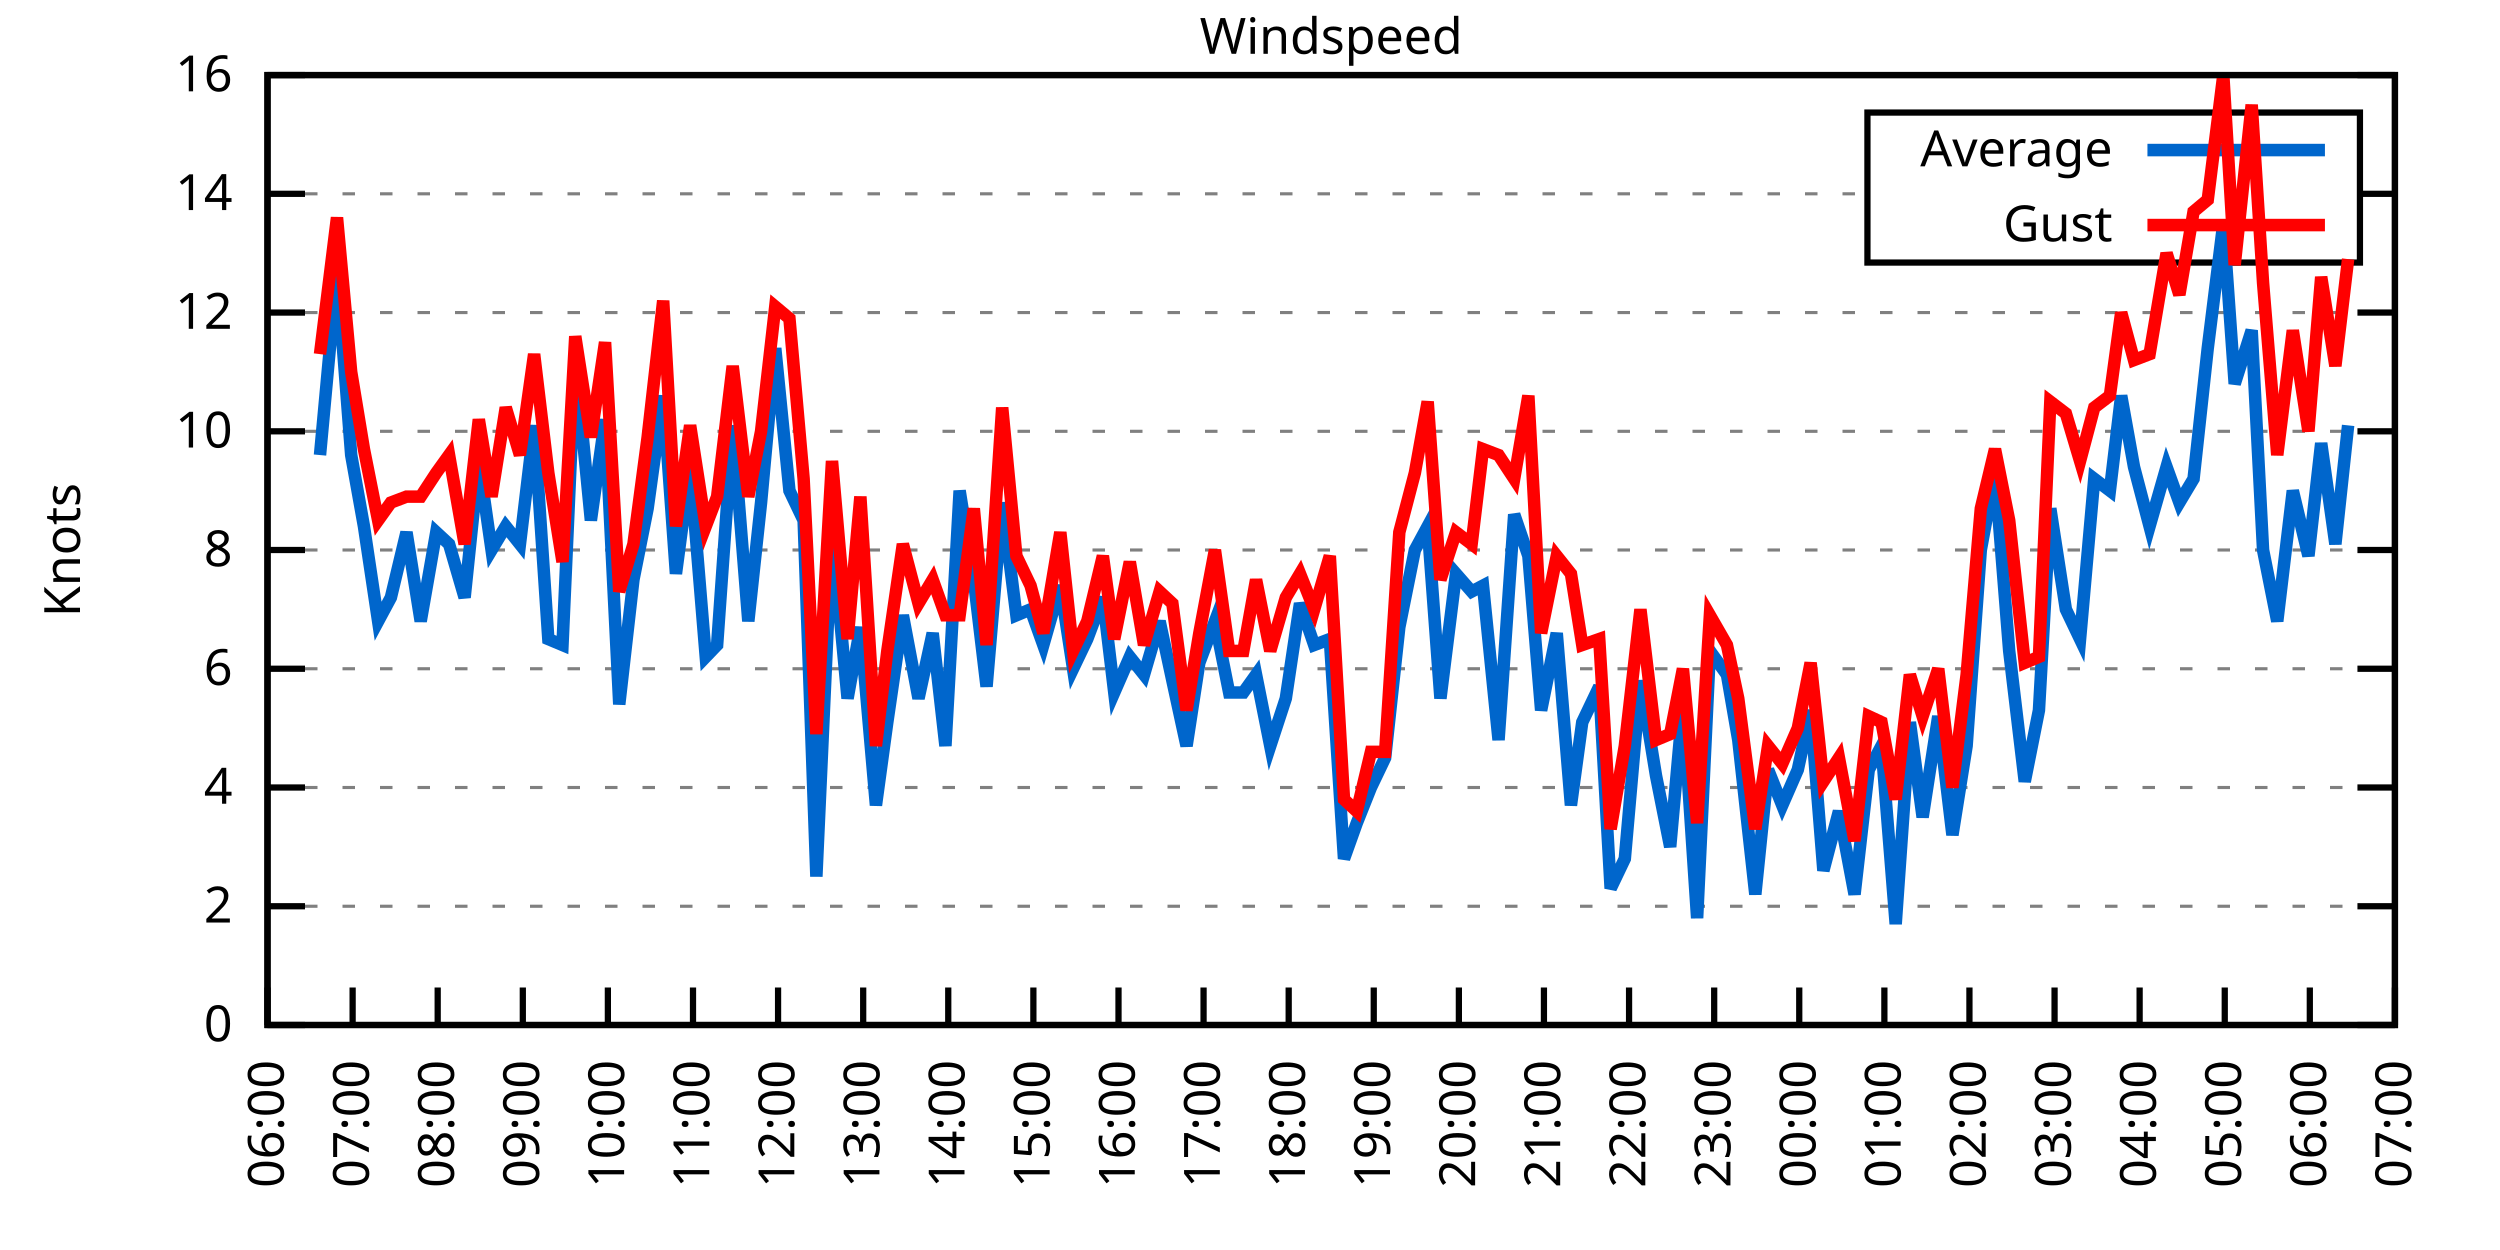
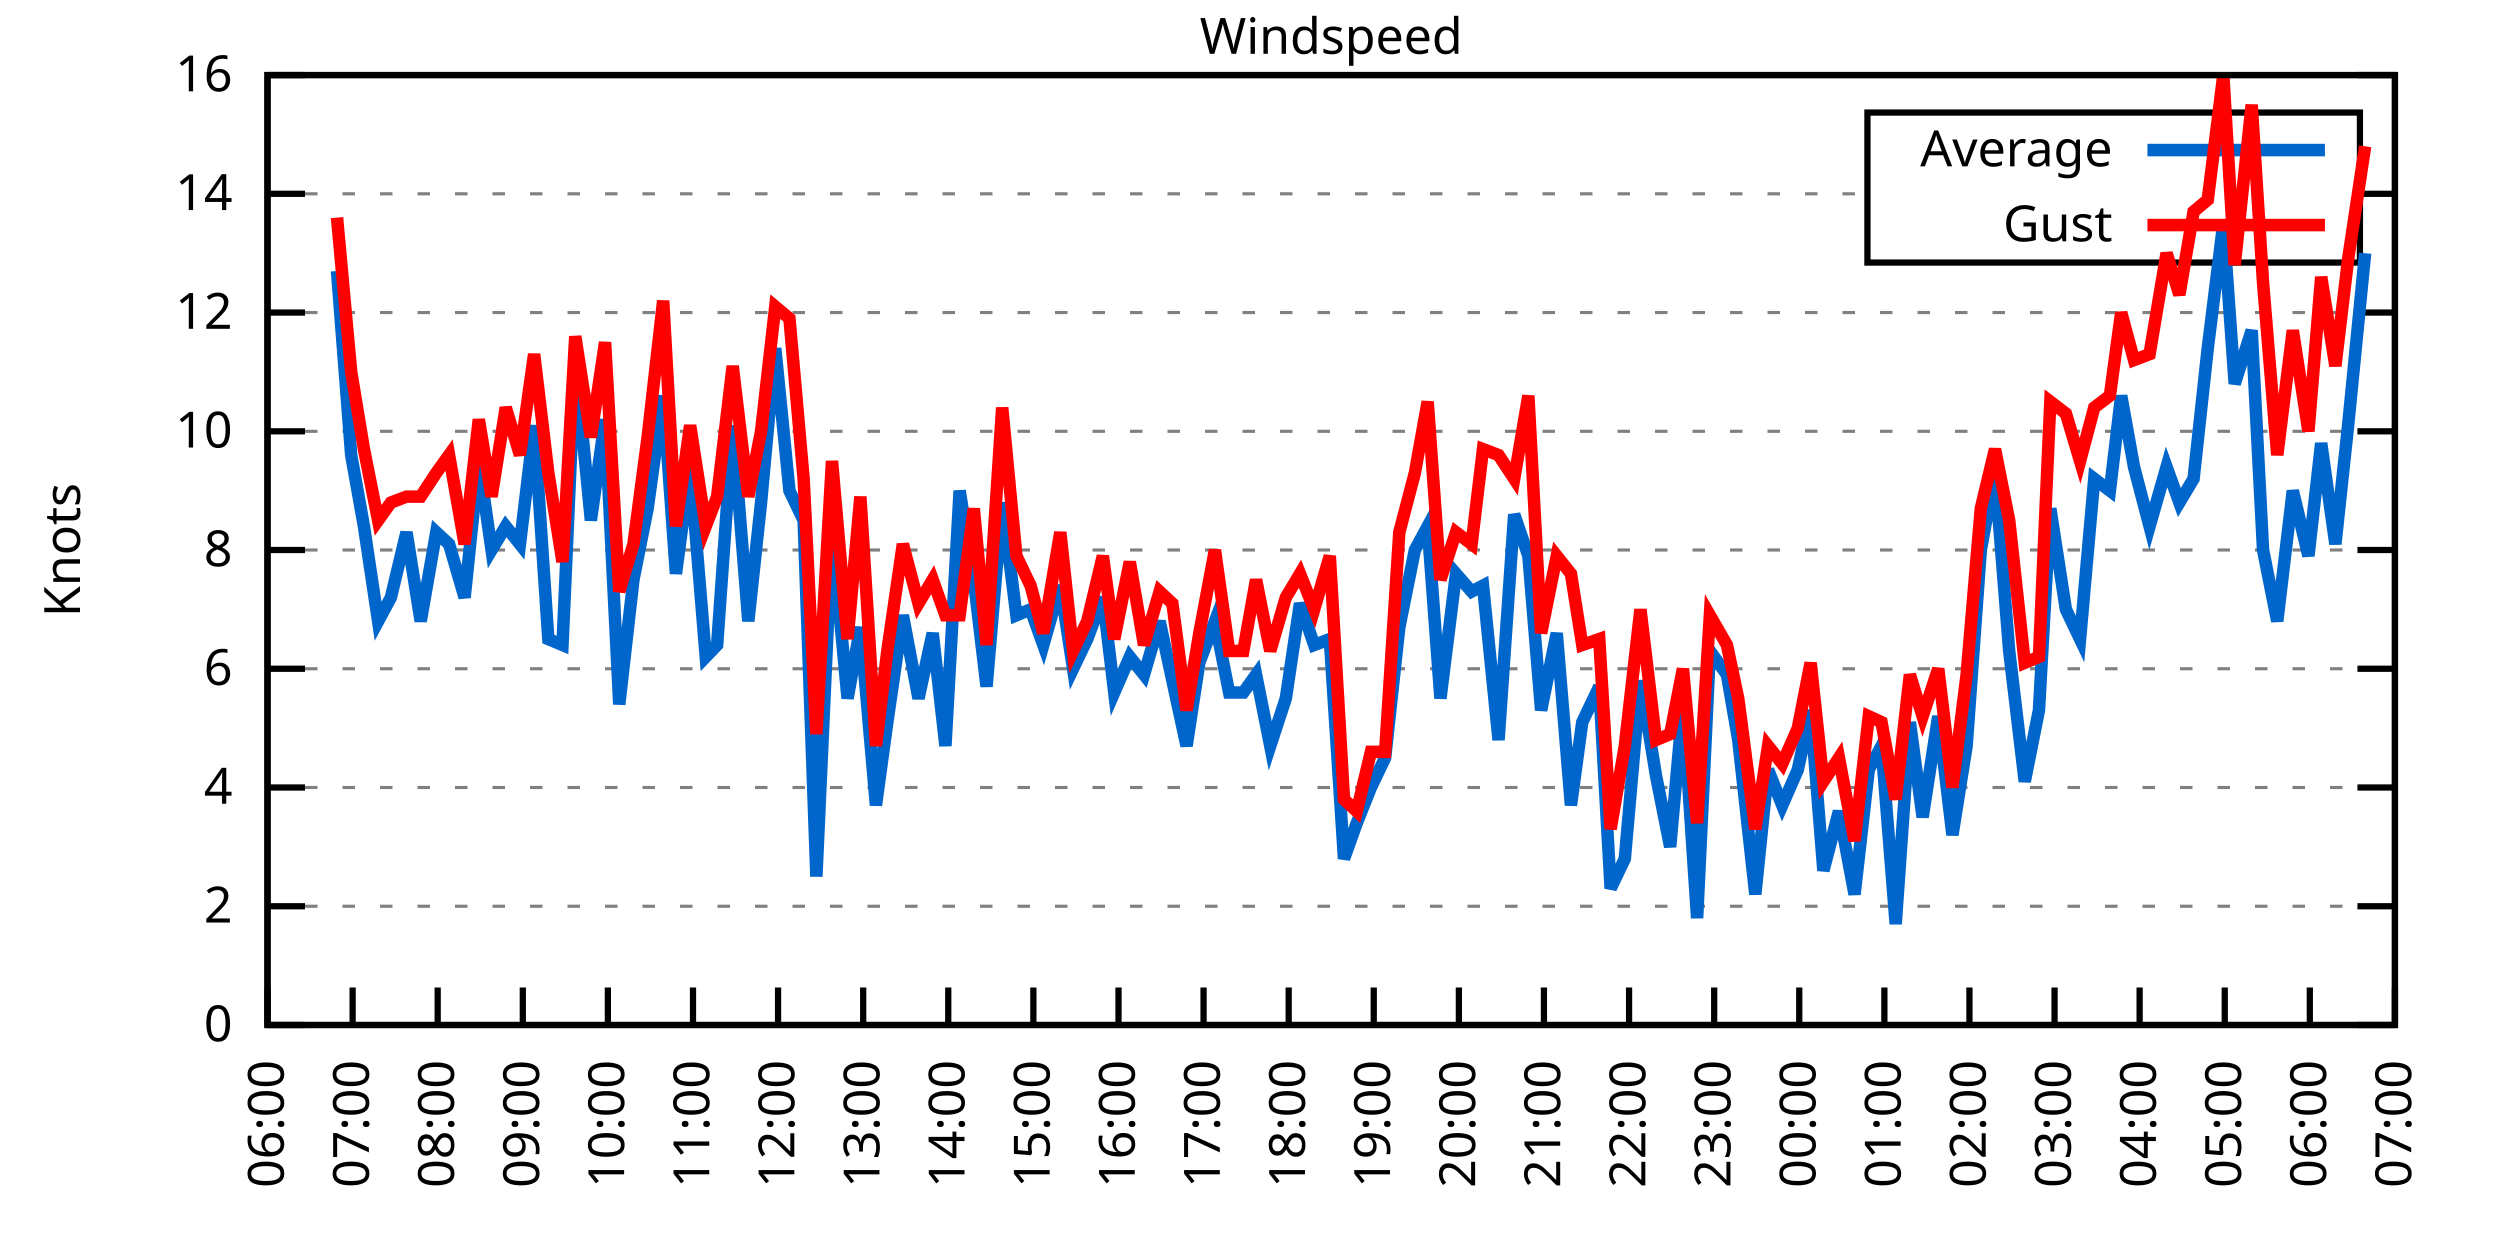
<svg xmlns="http://www.w3.org/2000/svg" xmlns:xlink="http://www.w3.org/1999/xlink" width="400" height="200" viewBox="0 0 400 200">
  <g id="gnuplot_canvas">
    <rect x="0" y="0" width="400" height="200" fill="none" />
    <defs>
      <circle id="gpDot" r="0.5" stroke-width="0.5" stroke="currentColor" />
      <path id="gpPt0" stroke-width="0.333" stroke="currentColor" d="M-1,0 h2 M0,-1 v2" />
      <path id="gpPt1" stroke-width="0.333" stroke="currentColor" d="M-1,-1 L1,1 M1,-1 L-1,1" />
      <path id="gpPt2" stroke-width="0.333" stroke="currentColor" d="M-1,0 L1,0 M0,-1 L0,1 M-1,-1 L1,1 M-1,1 L1,-1" />
      <rect id="gpPt3" stroke-width="0.333" stroke="currentColor" x="-1" y="-1" width="2" height="2" />
      <rect id="gpPt4" stroke-width="0.333" stroke="currentColor" fill="currentColor" x="-1" y="-1" width="2" height="2" />
      <circle id="gpPt5" stroke-width="0.333" stroke="currentColor" cx="0" cy="0" r="1" />
      <use xlink:href="#gpPt5" id="gpPt6" fill="currentColor" stroke="none" />
      <path id="gpPt7" stroke-width="0.333" stroke="currentColor" d="M0,-1.33 L-1.33,0.67 L1.33,0.67 z" />
      <use xlink:href="#gpPt7" id="gpPt8" fill="currentColor" stroke="none" />
      <use xlink:href="#gpPt7" id="gpPt9" stroke="currentColor" transform="rotate(180)" />
      <use xlink:href="#gpPt9" id="gpPt10" fill="currentColor" stroke="none" />
      <use xlink:href="#gpPt3" id="gpPt11" stroke="currentColor" transform="rotate(45)" />
      <use xlink:href="#gpPt11" id="gpPt12" fill="currentColor" stroke="none" />
      <path id="gpPt13" stroke-width="0.333" stroke="currentColor" d="M0,1.330 L1.265,0.411 L0.782,-1.067 L-0.782,-1.076 L-1.265,0.411 z" />
      <use xlink:href="#gpPt13" id="gpPt14" fill="currentColor" stroke="none" />
      <filter id="textbox" filterUnits="objectBoundingBox" x="0" y="0" height="1" width="1">
        <feFlood flood-color="white" flood-opacity="1" result="bgnd" />
        <feComposite in="SourceGraphic" in2="bgnd" operator="atop" />
      </filter>
      <filter id="greybox" filterUnits="objectBoundingBox" x="0" y="0" height="1" width="1">
        <feFlood flood-color="lightgrey" flood-opacity="1" result="grey" />
        <feComposite in="SourceGraphic" in2="grey" operator="atop" />
      </filter>
    </defs>
    <g fill="none" color="white" stroke="currentColor" stroke-width="1.00" stroke-linecap="butt" stroke-linejoin="miter">
</g>
    <g fill="none" color="black" stroke="currentColor" stroke-width="1.00" stroke-linecap="butt" stroke-linejoin="miter">
      <g stroke="none" shape-rendering="crispEdges">
        <polygon fill="rgb(255, 255, 255)" points="42.80,164.00 383.18,164.00 383.18,12.02 42.80,12.02 " />
      </g>
    </g>
    <g fill="none" color="black" stroke="currentColor" stroke-width="1.00" stroke-linecap="butt" stroke-linejoin="miter">
</g>
    <g fill="none" color="black" stroke="black" stroke-width="0.50" stroke-linecap="butt" stroke-linejoin="miter">
</g>
    <g fill="none" color="gray" stroke="currentColor" stroke-width="0.50" stroke-linecap="butt" stroke-linejoin="miter">
      <path stroke="gray" stroke-dasharray="2,4" class="gridline" d="M42.80,164.00 L383.19,164.00  " />
    </g>
    <g fill="none" color="gray" stroke="gray" stroke-width="1.00" stroke-linecap="butt" stroke-linejoin="miter">
</g>
    <g fill="none" color="black" stroke="currentColor" stroke-width="1.00" stroke-linecap="butt" stroke-linejoin="miter">
      <path stroke="black" d="M42.80,164.00 L48.80,164.00 M383.19,164.00 L377.19,164.00  " />
      <g transform="translate(37.20,166.60)" stroke="none" fill="black" font-family="Sans" font-size="8.00" text-anchor="end">
        <text>
          <tspan font-family="Sans"> 0</tspan>
        </text>
      </g>
    </g>
    <g fill="none" color="black" stroke="currentColor" stroke-width="1.00" stroke-linecap="butt" stroke-linejoin="miter">
</g>
    <g fill="none" color="black" stroke="black" stroke-width="0.50" stroke-linecap="butt" stroke-linejoin="miter">
</g>
    <g fill="none" color="gray" stroke="currentColor" stroke-width="0.50" stroke-linecap="butt" stroke-linejoin="miter">
      <path stroke="gray" stroke-dasharray="2,4" class="gridline" d="M42.80,145.00 L383.19,145.00  " />
    </g>
    <g fill="none" color="gray" stroke="gray" stroke-width="1.00" stroke-linecap="butt" stroke-linejoin="miter">
</g>
    <g fill="none" color="black" stroke="currentColor" stroke-width="1.00" stroke-linecap="butt" stroke-linejoin="miter">
      <path stroke="black" d="M42.80,145.00 L48.80,145.00 M383.19,145.00 L377.19,145.00  " />
      <g transform="translate(37.20,147.60)" stroke="none" fill="black" font-family="Sans" font-size="8.00" text-anchor="end">
        <text>
          <tspan font-family="Sans"> 2</tspan>
        </text>
      </g>
    </g>
    <g fill="none" color="black" stroke="currentColor" stroke-width="1.00" stroke-linecap="butt" stroke-linejoin="miter">
</g>
    <g fill="none" color="black" stroke="black" stroke-width="0.50" stroke-linecap="butt" stroke-linejoin="miter">
</g>
    <g fill="none" color="gray" stroke="currentColor" stroke-width="0.50" stroke-linecap="butt" stroke-linejoin="miter">
      <path stroke="gray" stroke-dasharray="2,4" class="gridline" d="M42.80,126.00 L383.19,126.00  " />
    </g>
    <g fill="none" color="gray" stroke="gray" stroke-width="1.00" stroke-linecap="butt" stroke-linejoin="miter">
</g>
    <g fill="none" color="black" stroke="currentColor" stroke-width="1.00" stroke-linecap="butt" stroke-linejoin="miter">
      <path stroke="black" d="M42.80,126.00 L48.80,126.00 M383.19,126.00 L377.19,126.00  " />
      <g transform="translate(37.20,128.60)" stroke="none" fill="black" font-family="Sans" font-size="8.00" text-anchor="end">
        <text>
          <tspan font-family="Sans"> 4</tspan>
        </text>
      </g>
    </g>
    <g fill="none" color="black" stroke="currentColor" stroke-width="1.00" stroke-linecap="butt" stroke-linejoin="miter">
</g>
    <g fill="none" color="black" stroke="black" stroke-width="0.50" stroke-linecap="butt" stroke-linejoin="miter">
</g>
    <g fill="none" color="gray" stroke="currentColor" stroke-width="0.50" stroke-linecap="butt" stroke-linejoin="miter">
      <path stroke="gray" stroke-dasharray="2,4" class="gridline" d="M42.80,107.00 L383.19,107.00  " />
    </g>
    <g fill="none" color="gray" stroke="gray" stroke-width="1.00" stroke-linecap="butt" stroke-linejoin="miter">
</g>
    <g fill="none" color="black" stroke="currentColor" stroke-width="1.00" stroke-linecap="butt" stroke-linejoin="miter">
      <path stroke="black" d="M42.80,107.00 L48.80,107.00 M383.19,107.00 L377.19,107.00  " />
      <g transform="translate(37.20,109.60)" stroke="none" fill="black" font-family="Sans" font-size="8.00" text-anchor="end">
        <text>
          <tspan font-family="Sans"> 6</tspan>
        </text>
      </g>
    </g>
    <g fill="none" color="black" stroke="currentColor" stroke-width="1.00" stroke-linecap="butt" stroke-linejoin="miter">
</g>
    <g fill="none" color="black" stroke="black" stroke-width="0.50" stroke-linecap="butt" stroke-linejoin="miter">
</g>
    <g fill="none" color="gray" stroke="currentColor" stroke-width="0.50" stroke-linecap="butt" stroke-linejoin="miter">
      <path stroke="gray" stroke-dasharray="2,4" class="gridline" d="M42.80,88.00 L383.19,88.00  " />
    </g>
    <g fill="none" color="gray" stroke="gray" stroke-width="1.00" stroke-linecap="butt" stroke-linejoin="miter">
</g>
    <g fill="none" color="black" stroke="currentColor" stroke-width="1.00" stroke-linecap="butt" stroke-linejoin="miter">
      <path stroke="black" d="M42.80,88.00 L48.80,88.00 M383.19,88.00 L377.19,88.00  " />
      <g transform="translate(37.20,90.60)" stroke="none" fill="black" font-family="Sans" font-size="8.00" text-anchor="end">
        <text>
          <tspan font-family="Sans"> 8</tspan>
        </text>
      </g>
    </g>
    <g fill="none" color="black" stroke="currentColor" stroke-width="1.00" stroke-linecap="butt" stroke-linejoin="miter">
</g>
    <g fill="none" color="black" stroke="black" stroke-width="0.50" stroke-linecap="butt" stroke-linejoin="miter">
</g>
    <g fill="none" color="gray" stroke="currentColor" stroke-width="0.50" stroke-linecap="butt" stroke-linejoin="miter">
      <path stroke="gray" stroke-dasharray="2,4" class="gridline" d="M42.80,69.01 L383.19,69.01  " />
    </g>
    <g fill="none" color="gray" stroke="gray" stroke-width="1.00" stroke-linecap="butt" stroke-linejoin="miter">
</g>
    <g fill="none" color="black" stroke="currentColor" stroke-width="1.00" stroke-linecap="butt" stroke-linejoin="miter">
      <path stroke="black" d="M42.80,69.01 L48.80,69.01 M383.19,69.01 L377.19,69.01  " />
      <g transform="translate(37.20,71.61)" stroke="none" fill="black" font-family="Sans" font-size="8.00" text-anchor="end">
        <text>
          <tspan font-family="Sans"> 10</tspan>
        </text>
      </g>
    </g>
    <g fill="none" color="black" stroke="currentColor" stroke-width="1.00" stroke-linecap="butt" stroke-linejoin="miter">
</g>
    <g fill="none" color="black" stroke="black" stroke-width="0.50" stroke-linecap="butt" stroke-linejoin="miter">
</g>
    <g fill="none" color="gray" stroke="currentColor" stroke-width="0.50" stroke-linecap="butt" stroke-linejoin="miter">
      <path stroke="gray" stroke-dasharray="2,4" class="gridline" d="M42.80,50.01 L383.19,50.01  " />
    </g>
    <g fill="none" color="gray" stroke="gray" stroke-width="1.00" stroke-linecap="butt" stroke-linejoin="miter">
</g>
    <g fill="none" color="black" stroke="currentColor" stroke-width="1.00" stroke-linecap="butt" stroke-linejoin="miter">
      <path stroke="black" d="M42.80,50.01 L48.80,50.01 M383.19,50.01 L377.19,50.01  " />
      <g transform="translate(37.20,52.61)" stroke="none" fill="black" font-family="Sans" font-size="8.00" text-anchor="end">
        <text>
          <tspan font-family="Sans"> 12</tspan>
        </text>
      </g>
    </g>
    <g fill="none" color="black" stroke="currentColor" stroke-width="1.00" stroke-linecap="butt" stroke-linejoin="miter">
</g>
    <g fill="none" color="black" stroke="black" stroke-width="0.50" stroke-linecap="butt" stroke-linejoin="miter">
</g>
    <g fill="none" color="gray" stroke="currentColor" stroke-width="0.50" stroke-linecap="butt" stroke-linejoin="miter">
      <path stroke="gray" stroke-dasharray="2,4" class="gridline" d="M42.80,31.01 L298.79,31.01 M377.59,31.01 L383.19,31.01  " />
    </g>
    <g fill="none" color="gray" stroke="gray" stroke-width="1.00" stroke-linecap="butt" stroke-linejoin="miter">
</g>
    <g fill="none" color="black" stroke="currentColor" stroke-width="1.00" stroke-linecap="butt" stroke-linejoin="miter">
      <path stroke="black" d="M42.80,31.01 L48.80,31.01 M383.19,31.01 L377.19,31.01  " />
      <g transform="translate(37.20,33.61)" stroke="none" fill="black" font-family="Sans" font-size="8.00" text-anchor="end">
        <text>
          <tspan font-family="Sans"> 14</tspan>
        </text>
      </g>
    </g>
    <g fill="none" color="black" stroke="currentColor" stroke-width="1.00" stroke-linecap="butt" stroke-linejoin="miter">
</g>
    <g fill="none" color="black" stroke="black" stroke-width="0.50" stroke-linecap="butt" stroke-linejoin="miter">
</g>
    <g fill="none" color="gray" stroke="currentColor" stroke-width="0.50" stroke-linecap="butt" stroke-linejoin="miter">
      <path stroke="gray" stroke-dasharray="2,4" class="gridline" d="M42.80,12.01 L383.19,12.01  " />
    </g>
    <g fill="none" color="gray" stroke="gray" stroke-width="1.00" stroke-linecap="butt" stroke-linejoin="miter">
</g>
    <g fill="none" color="black" stroke="currentColor" stroke-width="1.00" stroke-linecap="butt" stroke-linejoin="miter">
      <path stroke="black" d="M42.80,12.01 L48.80,12.01 M383.19,12.01 L377.19,12.01  " />
      <g transform="translate(37.20,14.61)" stroke="none" fill="black" font-family="Sans" font-size="8.00" text-anchor="end">
        <text>
          <tspan font-family="Sans"> 16</tspan>
        </text>
      </g>
    </g>
    <g fill="none" color="black" stroke="currentColor" stroke-width="1.00" stroke-linecap="butt" stroke-linejoin="miter">
      <path stroke="black" d="M42.80,164.00 L42.80,158.00  " />
      <g transform="translate(45.40,169.60) rotate(270.00)" stroke="none" fill="black" font-family="Sans" font-size="8.00" text-anchor="end">
        <text>
          <tspan font-family="Sans">06:00</tspan>
        </text>
      </g>
    </g>
    <g fill="none" color="black" stroke="currentColor" stroke-width="1.00" stroke-linecap="butt" stroke-linejoin="miter">
      <path stroke="black" d="M56.42,164.00 L56.42,158.00  " />
      <g transform="translate(59.02,169.60) rotate(270.00)" stroke="none" fill="black" font-family="Sans" font-size="8.00" text-anchor="end">
        <text>
          <tspan font-family="Sans">07:00</tspan>
        </text>
      </g>
    </g>
    <g fill="none" color="black" stroke="currentColor" stroke-width="1.00" stroke-linecap="butt" stroke-linejoin="miter">
      <path stroke="black" d="M70.03,164.00 L70.03,158.00  " />
      <g transform="translate(72.63,169.60) rotate(270.00)" stroke="none" fill="black" font-family="Sans" font-size="8.00" text-anchor="end">
        <text>
          <tspan font-family="Sans">08:00</tspan>
        </text>
      </g>
    </g>
    <g fill="none" color="black" stroke="currentColor" stroke-width="1.00" stroke-linecap="butt" stroke-linejoin="miter">
      <path stroke="black" d="M83.65,164.00 L83.65,158.00  " />
      <g transform="translate(86.25,169.60) rotate(270.00)" stroke="none" fill="black" font-family="Sans" font-size="8.00" text-anchor="end">
        <text>
          <tspan font-family="Sans">09:00</tspan>
        </text>
      </g>
    </g>
    <g fill="none" color="black" stroke="currentColor" stroke-width="1.00" stroke-linecap="butt" stroke-linejoin="miter">
      <path stroke="black" d="M97.26,164.00 L97.26,158.00  " />
      <g transform="translate(99.86,169.60) rotate(270.00)" stroke="none" fill="black" font-family="Sans" font-size="8.00" text-anchor="end">
        <text>
          <tspan font-family="Sans">10:00</tspan>
        </text>
      </g>
    </g>
    <g fill="none" color="black" stroke="currentColor" stroke-width="1.00" stroke-linecap="butt" stroke-linejoin="miter">
      <path stroke="black" d="M110.88,164.00 L110.88,158.00  " />
      <g transform="translate(113.48,169.60) rotate(270.00)" stroke="none" fill="black" font-family="Sans" font-size="8.00" text-anchor="end">
        <text>
          <tspan font-family="Sans">11:00</tspan>
        </text>
      </g>
    </g>
    <g fill="none" color="black" stroke="currentColor" stroke-width="1.00" stroke-linecap="butt" stroke-linejoin="miter">
      <path stroke="black" d="M124.49,164.00 L124.49,158.00  " />
      <g transform="translate(127.09,169.60) rotate(270.00)" stroke="none" fill="black" font-family="Sans" font-size="8.00" text-anchor="end">
        <text>
          <tspan font-family="Sans">12:00</tspan>
        </text>
      </g>
    </g>
    <g fill="none" color="black" stroke="currentColor" stroke-width="1.00" stroke-linecap="butt" stroke-linejoin="miter">
      <path stroke="black" d="M138.11,164.00 L138.11,158.00  " />
      <g transform="translate(140.71,169.60) rotate(270.00)" stroke="none" fill="black" font-family="Sans" font-size="8.00" text-anchor="end">
        <text>
          <tspan font-family="Sans">13:00</tspan>
        </text>
      </g>
    </g>
    <g fill="none" color="black" stroke="currentColor" stroke-width="1.00" stroke-linecap="butt" stroke-linejoin="miter">
      <path stroke="black" d="M151.72,164.00 L151.72,158.00  " />
      <g transform="translate(154.32,169.60) rotate(270.00)" stroke="none" fill="black" font-family="Sans" font-size="8.00" text-anchor="end">
        <text>
          <tspan font-family="Sans">14:00</tspan>
        </text>
      </g>
    </g>
    <g fill="none" color="black" stroke="currentColor" stroke-width="1.00" stroke-linecap="butt" stroke-linejoin="miter">
      <path stroke="black" d="M165.34,164.00 L165.34,158.00  " />
      <g transform="translate(167.94,169.60) rotate(270.00)" stroke="none" fill="black" font-family="Sans" font-size="8.00" text-anchor="end">
        <text>
          <tspan font-family="Sans">15:00</tspan>
        </text>
      </g>
    </g>
    <g fill="none" color="black" stroke="currentColor" stroke-width="1.00" stroke-linecap="butt" stroke-linejoin="miter">
      <path stroke="black" d="M178.96,164.00 L178.96,158.00  " />
      <g transform="translate(181.56,169.60) rotate(270.00)" stroke="none" fill="black" font-family="Sans" font-size="8.00" text-anchor="end">
        <text>
          <tspan font-family="Sans">16:00</tspan>
        </text>
      </g>
    </g>
    <g fill="none" color="black" stroke="currentColor" stroke-width="1.00" stroke-linecap="butt" stroke-linejoin="miter">
      <path stroke="black" d="M192.57,164.00 L192.57,158.00  " />
      <g transform="translate(195.17,169.60) rotate(270.00)" stroke="none" fill="black" font-family="Sans" font-size="8.00" text-anchor="end">
        <text>
          <tspan font-family="Sans">17:00</tspan>
        </text>
      </g>
    </g>
    <g fill="none" color="black" stroke="currentColor" stroke-width="1.00" stroke-linecap="butt" stroke-linejoin="miter">
      <path stroke="black" d="M206.19,164.00 L206.19,158.00  " />
      <g transform="translate(208.79,169.60) rotate(270.00)" stroke="none" fill="black" font-family="Sans" font-size="8.00" text-anchor="end">
        <text>
          <tspan font-family="Sans">18:00</tspan>
        </text>
      </g>
    </g>
    <g fill="none" color="black" stroke="currentColor" stroke-width="1.00" stroke-linecap="butt" stroke-linejoin="miter">
      <path stroke="black" d="M219.80,164.00 L219.80,158.00  " />
      <g transform="translate(222.40,169.60) rotate(270.00)" stroke="none" fill="black" font-family="Sans" font-size="8.00" text-anchor="end">
        <text>
          <tspan font-family="Sans">19:00</tspan>
        </text>
      </g>
    </g>
    <g fill="none" color="black" stroke="currentColor" stroke-width="1.00" stroke-linecap="butt" stroke-linejoin="miter">
      <path stroke="black" d="M233.42,164.00 L233.42,158.00  " />
      <g transform="translate(236.02,169.60) rotate(270.00)" stroke="none" fill="black" font-family="Sans" font-size="8.00" text-anchor="end">
        <text>
          <tspan font-family="Sans">20:00</tspan>
        </text>
      </g>
    </g>
    <g fill="none" color="black" stroke="currentColor" stroke-width="1.00" stroke-linecap="butt" stroke-linejoin="miter">
      <path stroke="black" d="M247.03,164.00 L247.03,158.00  " />
      <g transform="translate(249.63,169.60) rotate(270.00)" stroke="none" fill="black" font-family="Sans" font-size="8.00" text-anchor="end">
        <text>
          <tspan font-family="Sans">21:00</tspan>
        </text>
      </g>
    </g>
    <g fill="none" color="black" stroke="currentColor" stroke-width="1.00" stroke-linecap="butt" stroke-linejoin="miter">
      <path stroke="black" d="M260.65,164.00 L260.65,158.00  " />
      <g transform="translate(263.25,169.60) rotate(270.00)" stroke="none" fill="black" font-family="Sans" font-size="8.00" text-anchor="end">
        <text>
          <tspan font-family="Sans">22:00</tspan>
        </text>
      </g>
    </g>
    <g fill="none" color="black" stroke="currentColor" stroke-width="1.00" stroke-linecap="butt" stroke-linejoin="miter">
      <path stroke="black" d="M274.27,164.00 L274.27,158.00  " />
      <g transform="translate(276.87,169.60) rotate(270.00)" stroke="none" fill="black" font-family="Sans" font-size="8.00" text-anchor="end">
        <text>
          <tspan font-family="Sans">23:00</tspan>
        </text>
      </g>
    </g>
    <g fill="none" color="black" stroke="currentColor" stroke-width="1.00" stroke-linecap="butt" stroke-linejoin="miter">
      <path stroke="black" d="M287.88,164.00 L287.88,158.00  " />
      <g transform="translate(290.48,169.60) rotate(270.00)" stroke="none" fill="black" font-family="Sans" font-size="8.00" text-anchor="end">
        <text>
          <tspan font-family="Sans">00:00</tspan>
        </text>
      </g>
    </g>
    <g fill="none" color="black" stroke="currentColor" stroke-width="1.00" stroke-linecap="butt" stroke-linejoin="miter">
      <path stroke="black" d="M301.50,164.00 L301.50,158.00  " />
      <g transform="translate(304.10,169.60) rotate(270.00)" stroke="none" fill="black" font-family="Sans" font-size="8.00" text-anchor="end">
        <text>
          <tspan font-family="Sans">01:00</tspan>
        </text>
      </g>
    </g>
    <g fill="none" color="black" stroke="currentColor" stroke-width="1.00" stroke-linecap="butt" stroke-linejoin="miter">
      <path stroke="black" d="M315.11,164.00 L315.11,158.00  " />
      <g transform="translate(317.71,169.60) rotate(270.00)" stroke="none" fill="black" font-family="Sans" font-size="8.00" text-anchor="end">
        <text>
          <tspan font-family="Sans">02:00</tspan>
        </text>
      </g>
    </g>
    <g fill="none" color="black" stroke="currentColor" stroke-width="1.00" stroke-linecap="butt" stroke-linejoin="miter">
      <path stroke="black" d="M328.73,164.00 L328.73,158.00  " />
      <g transform="translate(331.33,169.60) rotate(270.00)" stroke="none" fill="black" font-family="Sans" font-size="8.00" text-anchor="end">
        <text>
          <tspan font-family="Sans">03:00</tspan>
        </text>
      </g>
    </g>
    <g fill="none" color="black" stroke="currentColor" stroke-width="1.00" stroke-linecap="butt" stroke-linejoin="miter">
      <path stroke="black" d="M342.34,164.00 L342.34,158.00  " />
      <g transform="translate(344.94,169.60) rotate(270.00)" stroke="none" fill="black" font-family="Sans" font-size="8.00" text-anchor="end">
        <text>
          <tspan font-family="Sans">04:00</tspan>
        </text>
      </g>
    </g>
    <g fill="none" color="black" stroke="currentColor" stroke-width="1.00" stroke-linecap="butt" stroke-linejoin="miter">
      <path stroke="black" d="M355.96,164.00 L355.96,158.00  " />
      <g transform="translate(358.56,169.60) rotate(270.00)" stroke="none" fill="black" font-family="Sans" font-size="8.00" text-anchor="end">
        <text>
          <tspan font-family="Sans">05:00</tspan>
        </text>
      </g>
    </g>
    <g fill="none" color="black" stroke="currentColor" stroke-width="1.00" stroke-linecap="butt" stroke-linejoin="miter">
      <path stroke="black" d="M369.57,164.00 L369.57,158.00  " />
      <g transform="translate(372.17,169.60) rotate(270.00)" stroke="none" fill="black" font-family="Sans" font-size="8.00" text-anchor="end">
        <text>
          <tspan font-family="Sans">06:00</tspan>
        </text>
      </g>
    </g>
    <g fill="none" color="black" stroke="currentColor" stroke-width="1.00" stroke-linecap="butt" stroke-linejoin="miter">
      <path stroke="black" d="M383.19,164.00 L383.19,158.00  " />
      <g transform="translate(385.79,169.60) rotate(270.00)" stroke="none" fill="black" font-family="Sans" font-size="8.00" text-anchor="end">
        <text>
          <tspan font-family="Sans">07:00</tspan>
        </text>
      </g>
    </g>
    <g fill="none" color="black" stroke="currentColor" stroke-width="1.00" stroke-linecap="butt" stroke-linejoin="miter">
</g>
    <g fill="none" color="black" stroke="currentColor" stroke-width="1.00" stroke-linecap="butt" stroke-linejoin="miter">
      <path stroke="black" d="M42.80,12.01 L42.80,164.00 L383.19,164.00 L383.19,12.01 L42.80,12.01 Z  " />
    </g>
    <g fill="none" color="black" stroke="currentColor" stroke-width="1.00" stroke-linecap="butt" stroke-linejoin="miter">
</g>
    <g fill="none" color="black" stroke="currentColor" stroke-width="1.00" stroke-linecap="butt" stroke-linejoin="miter">
      <path stroke="black" d="M298.79,42.01 L298.79,18.01 L377.59,18.01 L377.59,42.01 L298.79,42.01 Z  " />
    </g>
    <g id="Windspeed_plot_1">
      <g fill="none" color="white" stroke="black" stroke-width="2.00" stroke-linecap="butt" stroke-linejoin="miter">
</g>
      <g fill="none" color="black" stroke="currentColor" stroke-width="2.00" stroke-linecap="butt" stroke-linejoin="miter">
        <g transform="translate(337.99,26.61)" stroke="none" fill="black" font-family="Sans" font-size="8.00" text-anchor="end">
          <text>
            <tspan font-family="Sans">Average</tspan>
          </text>
        </g>
      </g>
      <g fill="none" color="black" stroke="currentColor" stroke-width="2.00" stroke-linecap="butt" stroke-linejoin="miter">
-         <path stroke="rgb(  0, 102, 204)" d="M343.59,24.01 L371.99,24.01 M51.20,72.81 L53.92,43.36 L56.19,72.81 L58.23,84.21 L60.50,99.40 L62.54,95.60   L65.04,85.16 L67.31,99.40 L69.80,85.16 L71.85,87.06 L74.34,95.60 L76.61,73.76 L78.65,88.00 L80.92,84.21   L83.19,87.06 L85.46,68.06 L87.73,102.25 L90.00,103.20 L92.04,57.61 L94.54,83.26 L96.81,67.11 L99.08,112.70   L101.35,92.75 L103.62,81.36 L106.11,63.31 L108.15,91.80 L110.42,74.71 L112.92,105.10 L114.74,103.20 L117.23,68.06   L119.73,99.40 L121.77,80.41 L124.04,55.71 L126.31,78.51 L128.58,83.26 L130.62,140.25 L133.12,85.16 L135.61,111.75   L137.66,100.35 L140.15,128.85 L141.97,115.55 L144.46,98.45 L146.96,111.75 L149.23,101.30 L151.27,119.35 L153.54,78.51   L155.81,92.75 L157.85,109.85 L160.35,80.41 L162.62,98.45 L164.89,97.50 L166.93,103.20 L169.65,93.70 L171.69,107.00   L173.96,102.25 L176.46,95.60 L178.28,110.80 L180.77,105.10 L183.04,107.95 L185.54,99.40 L187.58,108.90 L189.85,119.35   L191.89,106.05 L194.39,99.40 L196.66,110.80 L198.93,110.80 L200.97,107.95 L203.24,119.35 L205.73,111.75 L208.00,96.55   L210.27,103.20 L212.77,102.25 L215.04,137.40 L217.08,131.70 L219.35,126.00 L221.62,121.25 L223.89,100.35 L226.38,88.00   L228.43,84.21 L230.47,111.75 L232.96,91.80 L235.46,94.65 L237.28,93.70 L239.77,118.40 L242.27,82.31 L244.54,88.95   L246.58,113.65 L249.08,101.30 L251.35,128.85 L253.16,115.55 L255.88,109.85 L257.70,142.15 L259.97,137.40 L262.47,108.90   L264.96,124.10 L267.23,135.50 L269.27,112.70 L271.54,146.90 L273.58,104.15 L276.31,107.95 L278.12,118.40 L280.85,143.10   L282.89,123.15 L285.16,128.85 L287.65,123.15 L289.70,113.65 L291.74,139.30 L294.23,129.80 L296.73,143.10 L299.00,123.15   L301.04,119.35 L303.31,147.85 L305.58,115.55 L307.62,130.75 L310.12,114.60 L312.39,133.60 L314.66,119.35 L316.93,88.00   L319.20,75.66 L321.47,104.15 L323.96,125.05 L326.23,113.65 L328.05,81.36 L330.54,97.50 L332.81,102.25 L335.08,76.61   L337.58,78.51 L339.39,63.31 L341.44,74.71 L343.93,84.21 L346.65,74.71 L348.70,80.41 L350.97,76.61 L353.24,55.71   L355.73,35.76 L357.55,61.41 L360.27,52.86 L362.09,88.00 L364.36,99.40 L366.85,78.51 L369.35,88.95 L371.39,70.91   L373.66,87.06 L375.70,68.06  " />
+         <path stroke="rgb(  0, 102, 204)" d="M343.59,24.01 L371.99,24.01 M53.92,43.36 L56.19,72.81 L58.23,84.21 L60.50,99.40 L62.54,95.60 L65.04,85.16   L67.31,99.40 L69.80,85.16 L71.85,87.06 L74.34,95.60 L76.61,73.76 L78.65,88.00 L80.92,84.21 L83.19,87.06   L85.46,68.06 L87.73,102.25 L90.00,103.20 L92.04,57.61 L94.54,83.26 L96.81,67.11 L99.08,112.70 L101.35,92.75   L103.62,81.36 L106.11,63.31 L108.15,91.80 L110.42,74.71 L112.92,105.10 L114.74,103.20 L117.23,68.06 L119.73,99.40   L121.77,80.41 L124.04,55.71 L126.31,78.51 L128.58,83.26 L130.62,140.25 L133.12,85.16 L135.61,111.75 L137.66,100.35   L140.15,128.85 L141.97,115.55 L144.46,98.45 L146.96,111.75 L149.23,101.30 L151.27,119.35 L153.54,78.51 L155.81,92.75   L157.85,109.85 L160.35,80.41 L162.62,98.45 L164.89,97.50 L166.93,103.20 L169.65,93.70 L171.69,107.00 L173.96,102.25   L176.46,95.60 L178.28,110.80 L180.77,105.10 L183.04,107.95 L185.54,99.40 L187.58,108.90 L189.85,119.35 L191.89,106.05   L194.39,99.40 L196.66,110.80 L198.93,110.80 L200.97,107.95 L203.24,119.35 L205.73,111.75 L208.00,96.55 L210.27,103.20   L212.77,102.25 L215.04,137.40 L217.08,131.70 L219.35,126.00 L221.62,121.25 L223.89,100.35 L226.38,88.00 L228.43,84.21   L230.47,111.75 L232.96,91.80 L235.46,94.65 L237.28,93.70 L239.77,118.40 L242.27,82.31 L244.54,88.95 L246.58,113.65   L249.08,101.30 L251.35,128.85 L253.16,115.55 L255.88,109.85 L257.70,142.15 L259.97,137.40 L262.47,108.90 L264.96,124.10   L267.23,135.50 L269.27,112.70 L271.54,146.90 L273.58,104.15 L276.31,107.95 L278.12,118.40 L280.85,143.10 L282.89,123.15   L285.16,128.85 L287.65,123.15 L289.70,113.65 L291.74,139.30 L294.23,129.80 L296.73,143.10 L299.00,123.15 L301.04,119.35   L303.31,147.85 L305.58,115.55 L307.62,130.75 L310.12,114.60 L312.39,133.60 L314.66,119.35 L316.93,88.00 L319.20,75.66   L321.47,104.15 L323.96,125.05 L326.23,113.65 L328.05,81.36 L330.54,97.50 L332.81,102.25 L335.08,76.61 L337.58,78.51   L339.39,63.31 L341.44,74.71 L343.93,84.21 L346.65,74.71 L348.70,80.41 L350.97,76.61 L353.24,55.71 L355.73,35.76   L357.55,61.41 L360.27,52.86 L362.09,88.00 L364.36,99.40 L366.85,78.51 L369.35,88.95 L371.39,70.91 L373.66,87.06   L375.70,68.06 L378.42,40.51  " />
      </g>
    </g>
    <g id="Windspeed_plot_2">
      <g fill="none" color="black" stroke="currentColor" stroke-width="2.00" stroke-linecap="butt" stroke-linejoin="miter">
        <g transform="translate(337.99,38.61)" stroke="none" fill="black" font-family="Sans" font-size="8.00" text-anchor="end">
          <text>
            <tspan font-family="Sans">Gust</tspan>
          </text>
        </g>
      </g>
      <g fill="none" color="black" stroke="currentColor" stroke-width="2.00" stroke-linecap="butt" stroke-linejoin="miter">
-         <path stroke="rgb(255,   0,   0)" d="M343.59,36.01 L371.99,36.01 M51.20,56.66 L53.92,34.81 L56.19,59.51 L58.23,71.86 L60.50,83.26 L62.54,80.41   L65.04,79.46 L67.31,79.46 L69.80,75.66 L71.85,72.81 L74.34,87.06 L76.61,67.11 L78.65,79.46 L80.92,65.21   L83.19,72.81 L85.46,56.66 L87.73,75.66 L90.00,89.90 L92.04,53.81 L94.54,69.96 L96.81,54.76 L99.08,94.65   L101.35,87.06 L103.62,69.96 L106.11,48.11 L108.15,84.21 L110.42,68.06 L112.92,84.21 L114.74,79.46 L117.23,58.56   L119.73,79.46 L121.77,69.01 L124.04,49.06 L126.31,50.96 L128.58,76.61 L130.62,117.45 L133.12,73.76 L135.61,102.25   L137.66,79.46 L140.15,119.35 L141.97,104.15 L144.46,87.06 L146.96,96.55 L149.23,92.75 L151.27,98.45 L153.54,98.45   L155.81,81.36 L157.85,103.20 L160.35,65.21 L162.62,88.95 L164.89,93.70 L166.93,101.30 L169.65,85.16 L171.69,104.15   L173.96,99.40 L176.46,88.95 L178.28,102.25 L180.77,89.90 L183.04,103.20 L185.54,94.65 L187.58,96.55 L189.85,113.65   L191.89,101.30 L194.39,88.00 L196.66,104.15 L198.93,104.15 L200.97,92.75 L203.24,104.15 L205.73,95.60 L208.00,91.80   L210.27,97.50 L212.77,88.95 L215.04,127.90 L217.08,129.80 L219.35,120.30 L221.62,120.30 L223.89,85.16 L226.38,75.66   L228.43,64.26 L230.47,92.75 L232.96,85.16 L235.46,87.06 L237.28,71.86 L239.77,72.81 L242.27,76.61 L244.54,63.31   L246.58,101.30 L249.08,88.95 L251.35,91.80 L253.16,103.20 L255.88,102.25 L257.70,132.65 L259.97,119.35 L262.47,97.50   L264.96,118.40 L267.23,117.45 L269.27,107.00 L271.54,131.70 L273.58,98.45 L276.31,103.20 L278.12,111.75 L280.85,132.65   L282.89,119.35 L285.16,122.20 L287.65,116.50 L289.70,106.05 L291.74,125.05 L294.23,121.25 L296.73,134.55 L299.00,114.60   L301.04,115.55 L303.31,127.90 L305.58,107.95 L307.62,114.60 L310.12,107.00 L312.39,126.00 L314.66,107.95 L316.93,81.36   L319.20,71.86 L321.47,83.26 L323.96,106.05 L326.23,105.10 L328.05,64.26 L330.54,66.16 L332.81,73.76 L335.08,65.21   L337.58,63.31 L339.39,50.01 L341.44,57.61 L343.93,56.66 L346.65,40.51 L348.70,47.16 L350.97,33.86 L353.24,31.96   L355.73,12.01 L357.55,42.41 L360.27,16.76 L362.09,45.26 L364.36,72.81 L366.85,52.86 L369.35,69.01 L371.39,44.31   L373.66,58.56 L375.70,41.46  " />
+         <path stroke="rgb(255,   0,   0)" d="M343.59,36.01 L371.99,36.01 M53.92,34.81 L56.19,59.51 L58.23,71.86 L60.50,83.26 L62.54,80.41 L65.04,79.46   L67.31,79.46 L69.80,75.66 L71.85,72.81 L74.34,87.06 L76.61,67.11 L78.65,79.46 L80.92,65.21 L83.19,72.81   L85.46,56.66 L87.73,75.66 L90.00,89.90 L92.04,53.81 L94.54,69.96 L96.81,54.76 L99.08,94.65 L101.35,87.06   L103.62,69.96 L106.11,48.11 L108.15,84.21 L110.42,68.06 L112.92,84.21 L114.74,79.46 L117.23,58.56 L119.73,79.46   L121.77,69.01 L124.04,49.06 L126.31,50.96 L128.58,76.61 L130.62,117.45 L133.12,73.76 L135.61,102.25 L137.66,79.46   L140.15,119.35 L141.97,104.15 L144.46,87.06 L146.96,96.55 L149.23,92.75 L151.27,98.45 L153.54,98.45 L155.81,81.36   L157.85,103.20 L160.35,65.21 L162.62,88.95 L164.89,93.70 L166.93,101.30 L169.65,85.16 L171.69,104.15 L173.96,99.40   L176.46,88.95 L178.28,102.25 L180.77,89.90 L183.04,103.20 L185.54,94.65 L187.58,96.55 L189.85,113.65 L191.89,101.30   L194.39,88.00 L196.66,104.15 L198.93,104.15 L200.97,92.75 L203.24,104.15 L205.73,95.60 L208.00,91.80 L210.27,97.50   L212.77,88.95 L215.04,127.90 L217.08,129.80 L219.35,120.30 L221.62,120.30 L223.89,85.16 L226.38,75.66 L228.43,64.26   L230.47,92.75 L232.96,85.16 L235.46,87.06 L237.28,71.86 L239.77,72.81 L242.27,76.61 L244.54,63.31 L246.58,101.30   L249.08,88.95 L251.35,91.80 L253.16,103.20 L255.88,102.25 L257.70,132.65 L259.97,119.35 L262.47,97.50 L264.96,118.40   L267.23,117.45 L269.27,107.00 L271.54,131.70 L273.58,98.45 L276.31,103.20 L278.12,111.75 L280.85,132.65 L282.89,119.35   L285.16,122.20 L287.65,116.50 L289.70,106.05 L291.74,125.05 L294.23,121.25 L296.73,134.55 L299.00,114.60 L301.04,115.55   L303.31,127.90 L305.58,107.95 L307.62,114.60 L310.12,107.00 L312.39,126.00 L314.66,107.95 L316.93,81.36 L319.20,71.86   L321.47,83.26 L323.96,106.05 L326.23,105.10 L328.05,64.26 L330.54,66.16 L332.81,73.76 L335.08,65.21 L337.58,63.31   L339.39,50.01 L341.44,57.61 L343.93,56.66 L346.65,40.51 L348.70,47.16 L350.97,33.86 L353.24,31.96 L355.73,12.01   L357.55,42.41 L360.27,16.76 L362.09,45.26 L364.36,72.81 L366.85,52.86 L369.35,69.01 L371.39,44.31 L373.66,58.56   L375.70,41.46 L378.42,23.41  " />
      </g>
    </g>
    <g fill="none" color="black" stroke="currentColor" stroke-width="2.00" stroke-linecap="butt" stroke-linejoin="miter">
</g>
    <g fill="none" color="black" stroke="black" stroke-width="1.00" stroke-linecap="butt" stroke-linejoin="miter">
</g>
    <g fill="none" color="black" stroke="currentColor" stroke-width="1.00" stroke-linecap="butt" stroke-linejoin="miter">
      <path stroke="black" d="M42.80,12.01 L42.80,164.00 L383.19,164.00 L383.19,12.01 L42.80,12.01 Z  " />
      <g transform="translate(12.80,88.01) rotate(270.00)" stroke="none" fill="black" font-family="Sans" font-size="8.00" text-anchor="middle">
        <text>
          <tspan font-family="Sans">Knots</tspan>
        </text>
      </g>
    </g>
    <g fill="none" color="black" stroke="currentColor" stroke-width="1.00" stroke-linecap="butt" stroke-linejoin="miter">
</g>
    <g fill="none" color="black" stroke="currentColor" stroke-width="1.00" stroke-linecap="butt" stroke-linejoin="miter">
      <g transform="translate(212.99,8.61)" stroke="none" fill="black" font-family="Sans" font-size="8.00" text-anchor="middle">
        <text>
          <tspan font-family="Sans">Windspeed</tspan>
        </text>
      </g>
    </g>
    <g fill="none" color="black" stroke="currentColor" stroke-width="1.00" stroke-linecap="butt" stroke-linejoin="miter">
</g>
  </g>
</svg>
